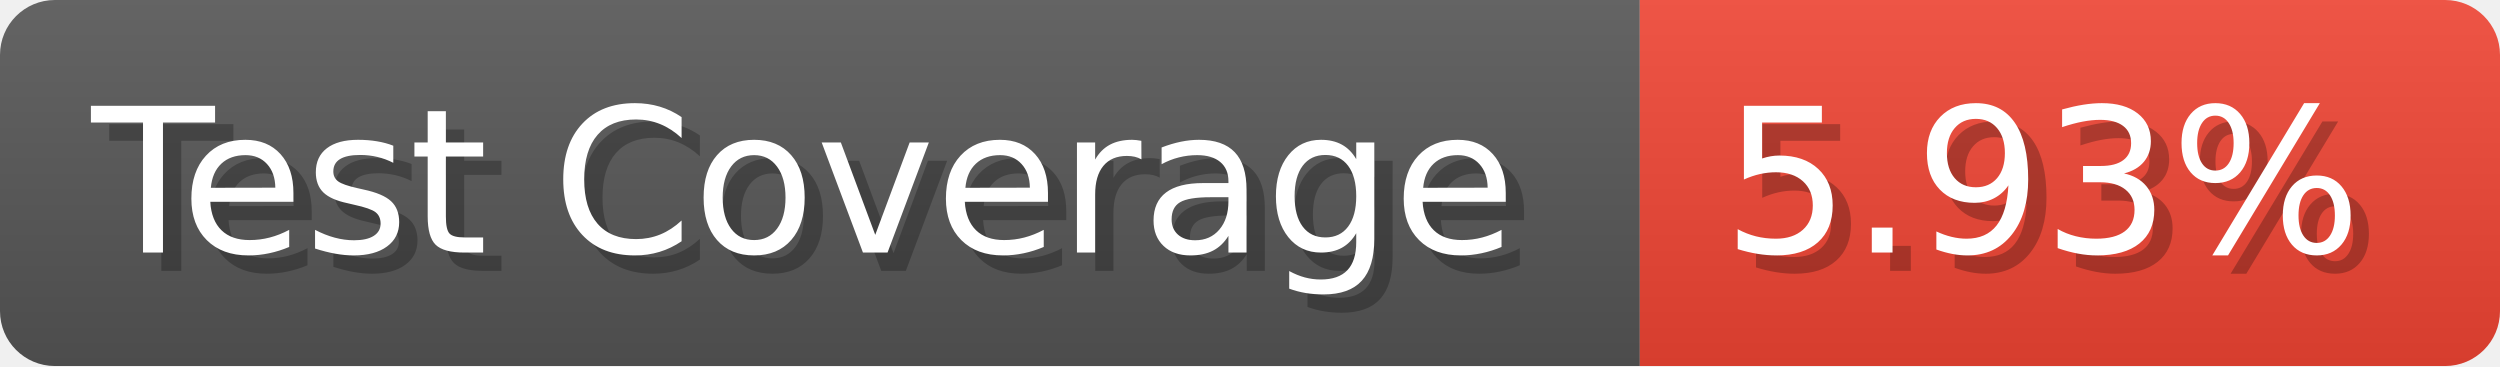
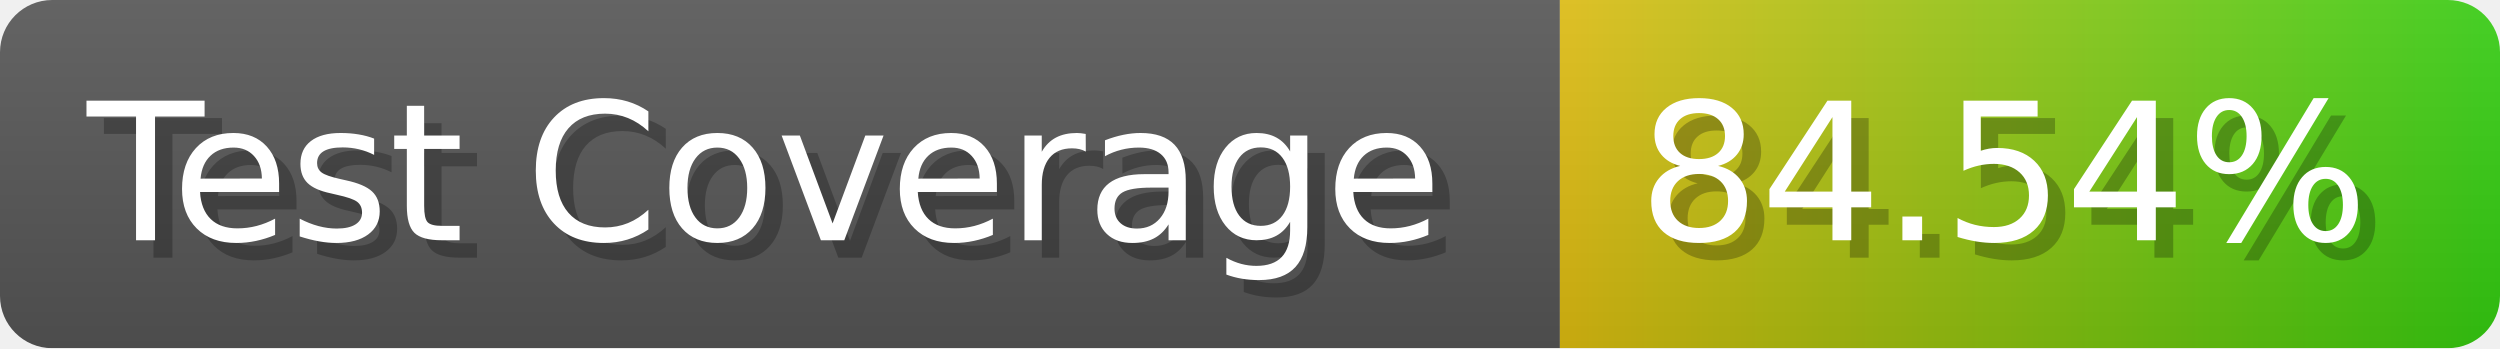
- <svg xmlns="http://www.w3.org/2000/svg" width="136.6" height="20" viewBox="0 0 1366 200" role="img" aria-label="Test Coverage: 5.93%">
+ <svg xmlns="http://www.w3.org/2000/svg" width="143.6" height="20" viewBox="0 0 1436 200" role="img" aria-label="Test Coverage: 84.54%">
  <linearGradient id="a" x2="0" y2="100%">
    <stop offset="0" stop-opacity=".1" stop-color="#EEE" />
    <stop offset="1" stop-opacity=".1" />
  </linearGradient>
  <mask id="m">
-     <rect width="1366" height="200" rx="30" fill="#FFF" />
+     <rect width="1436" height="200" rx="30" fill="#FFF" />
  </mask>
  <g mask="url(#m)">
    <rect width="896" height="200" fill="#555" />
-     <rect width="470" height="200" fill="#E43" x="896" />
-     <rect width="1366" height="200" fill="url(#a)" />
+     <rect width="540" height="200" fill="url(#x)" x="896" />
+     <rect width="1436" height="200" fill="url(#a)" />
  </g>
  <g aria-hidden="true" fill="#fff" text-anchor="start" font-family="Verdana,DejaVu Sans,sans-serif" font-size="110">
    <text x="60" y="148" textLength="796" fill="#000" opacity="0.25">Test Coverage</text>
    <text x="50" y="138" textLength="796">Test Coverage</text>
-     <text x="951" y="148" textLength="370" fill="#000" opacity="0.25">5.93%</text>
-     <text x="941" y="138" textLength="370">5.93%</text>
+     <text x="951" y="148" textLength="440" fill="#000" opacity="0.25">84.54%</text>
+     <text x="941" y="138" textLength="440">84.54%</text>
  </g>
+   <linearGradient id="x" x1="0%" y1="0%" x2="100%" y2="0%">
+     <stop offset="0%" style="stop-color:#DB1" />
+     <stop offset="100%" style="stop-color:#3C1" />
+   </linearGradient>
</svg>
